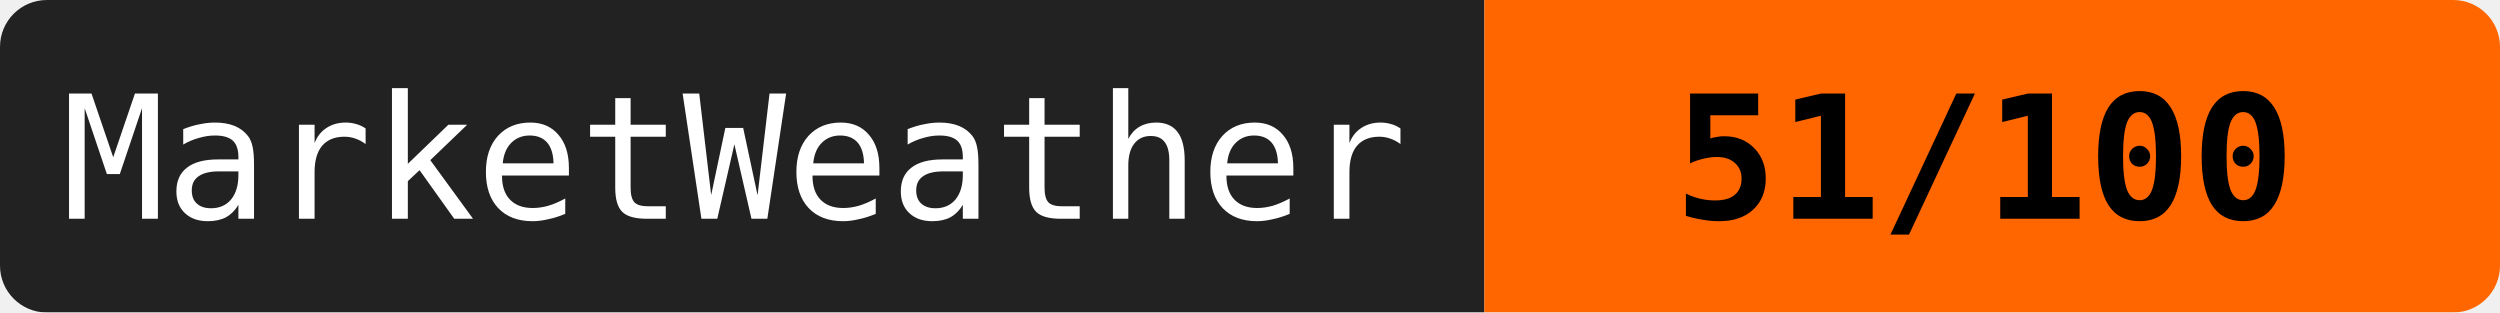
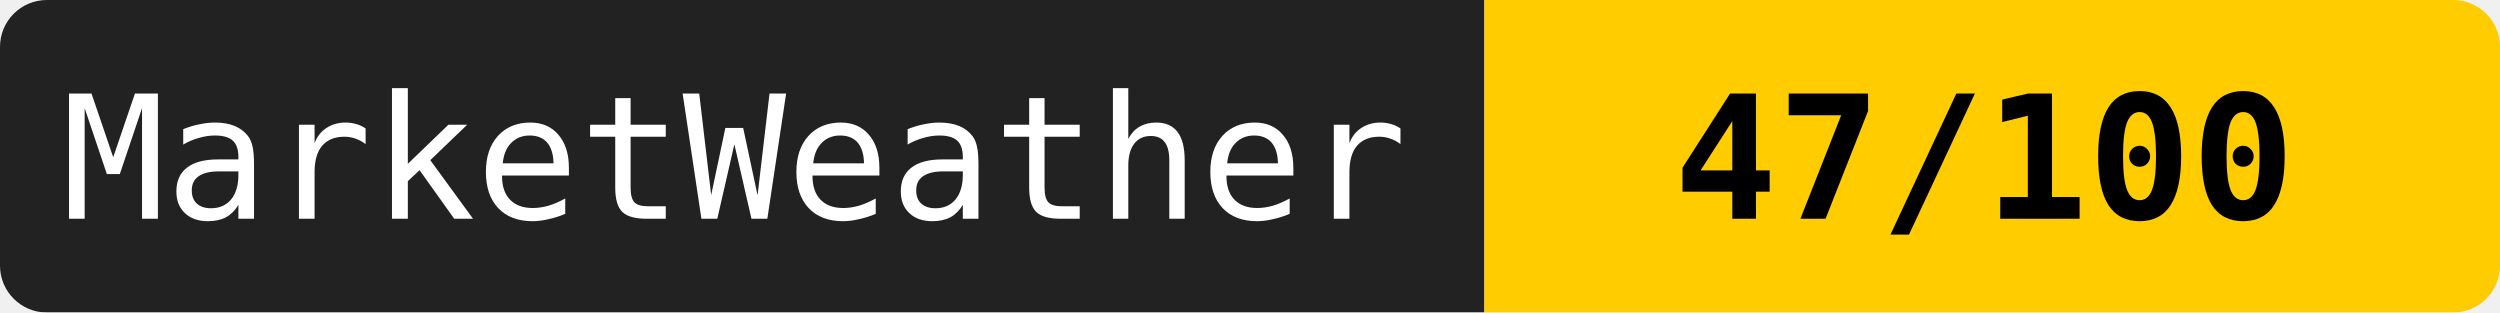
<svg xmlns="http://www.w3.org/2000/svg" width="160" height="20">
  <mask id="a">
    <rect width="160" height="20" rx="3" fill="#fff" />
  </mask>
  <g mask="url(#a)">
    <path fill="#222" d="M0 0h95v20H0z" />
-     <path fill="#ff6600" d="M95 0h65v20H95z" />
+     <path fill="#ffcc00" d="M95 0h65v20H95z" />
  </g>
  <g fill="#fff" text-anchor="middle" font-family="monospace" font-size="11">
    <text x="47" y="14">MarketWeather</text>
-     <text x="127" y="14" fill="#000" font-weight="bold">51/100</text>
+     <text x="127" y="14" fill="#000" font-weight="bold">47/100</text>
  </g>
</svg>
